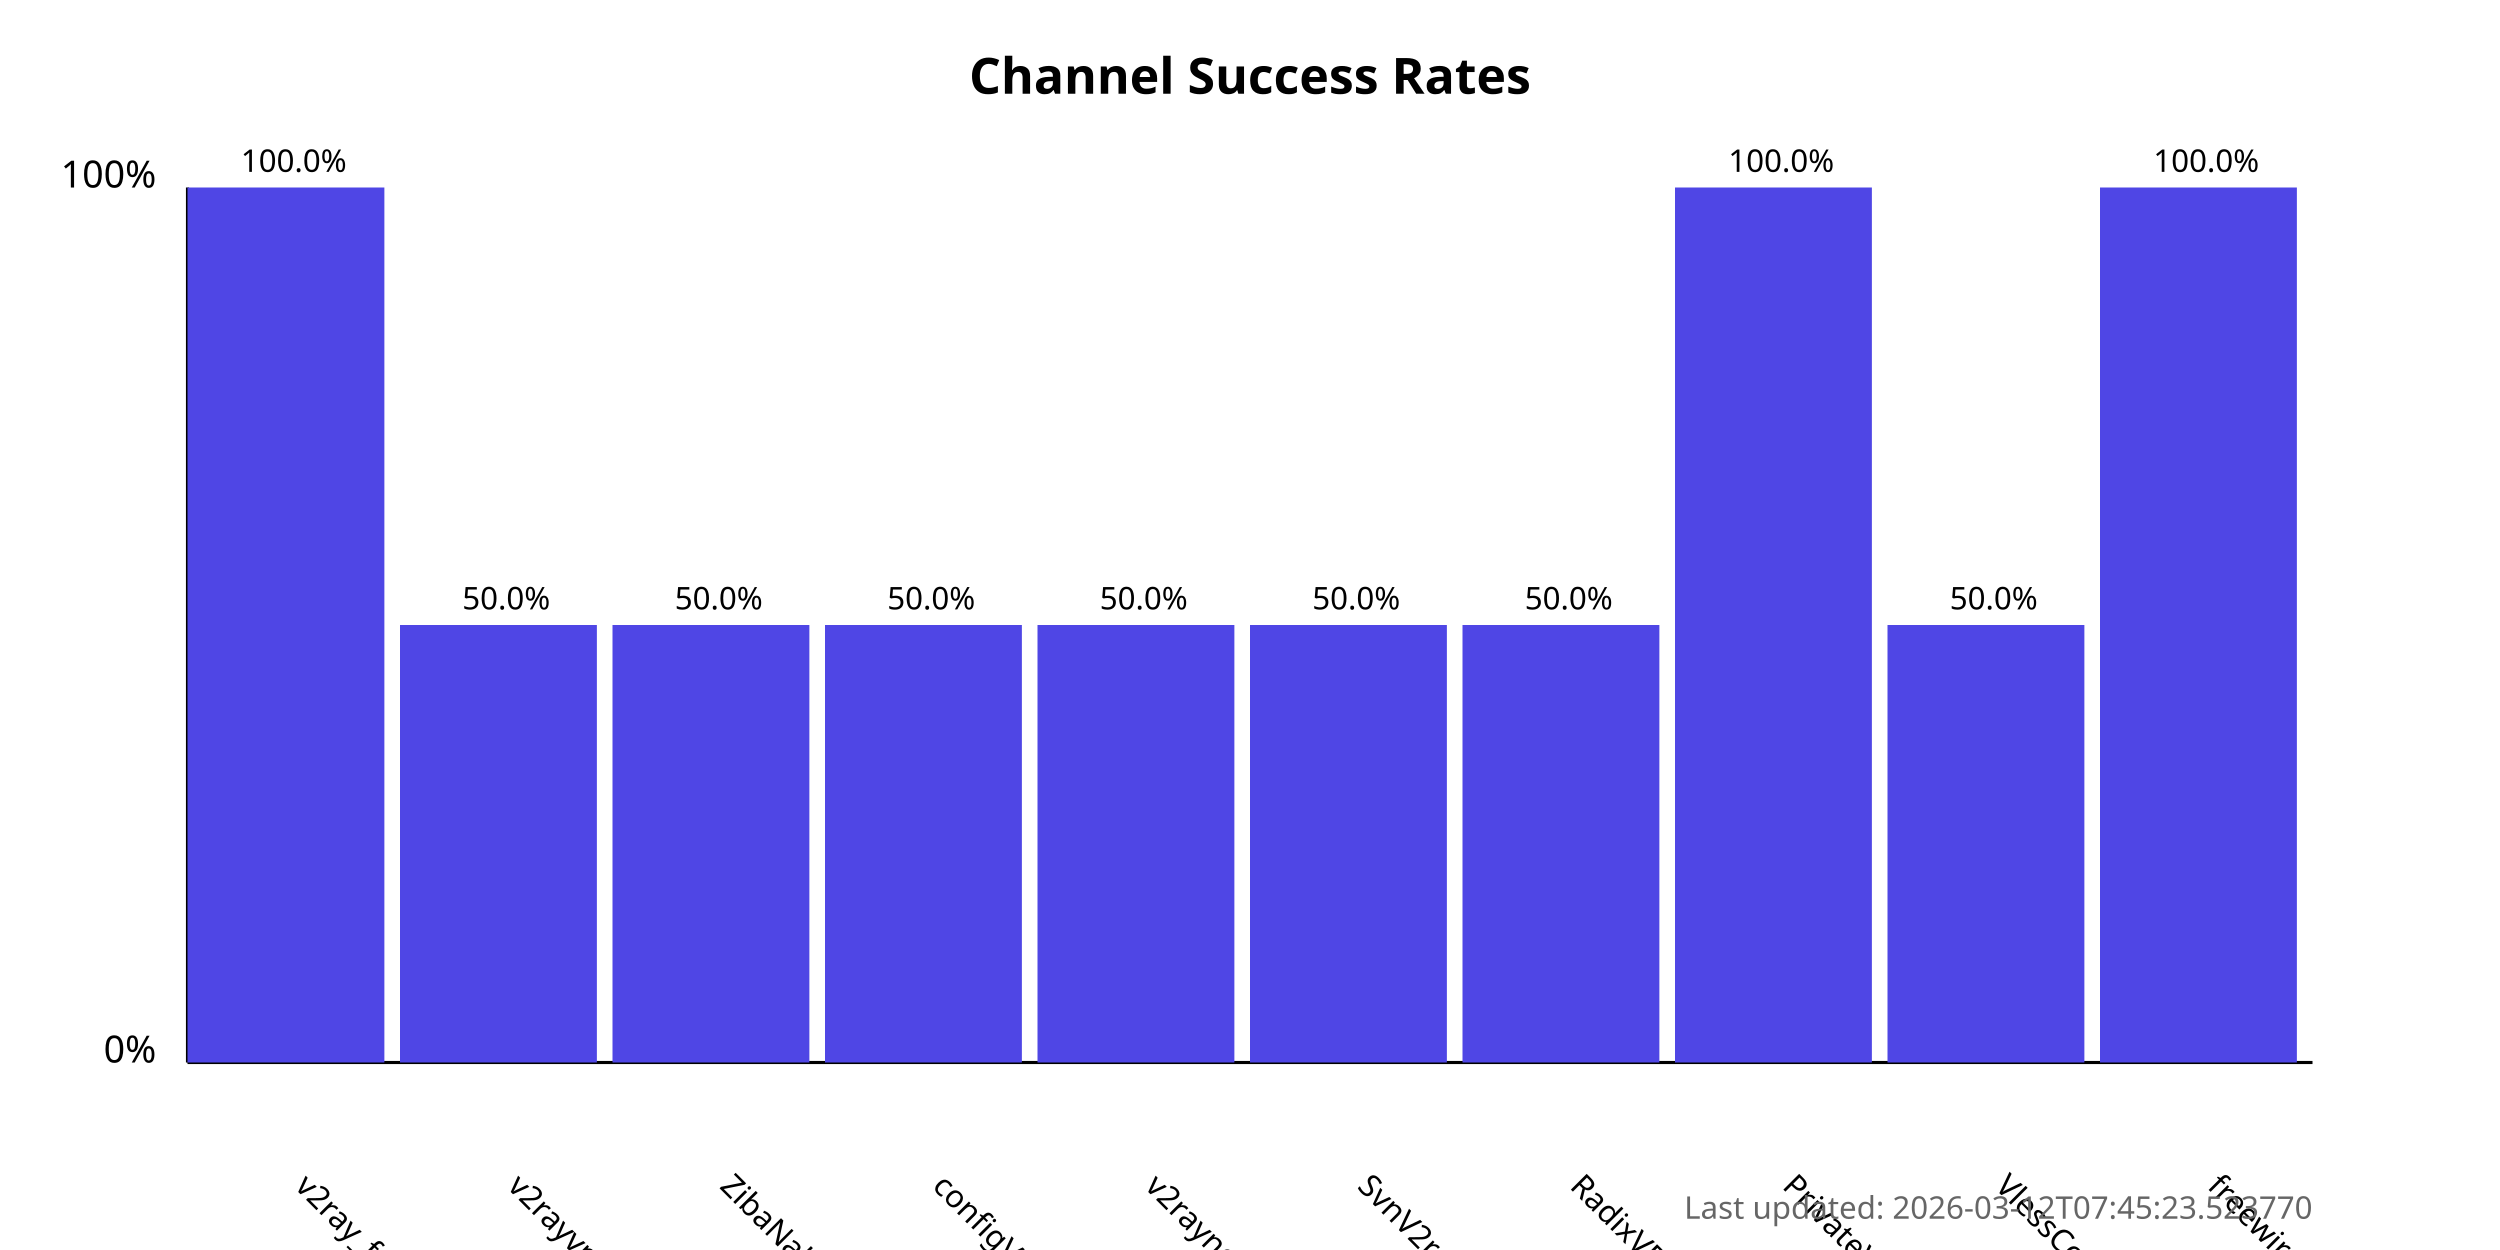
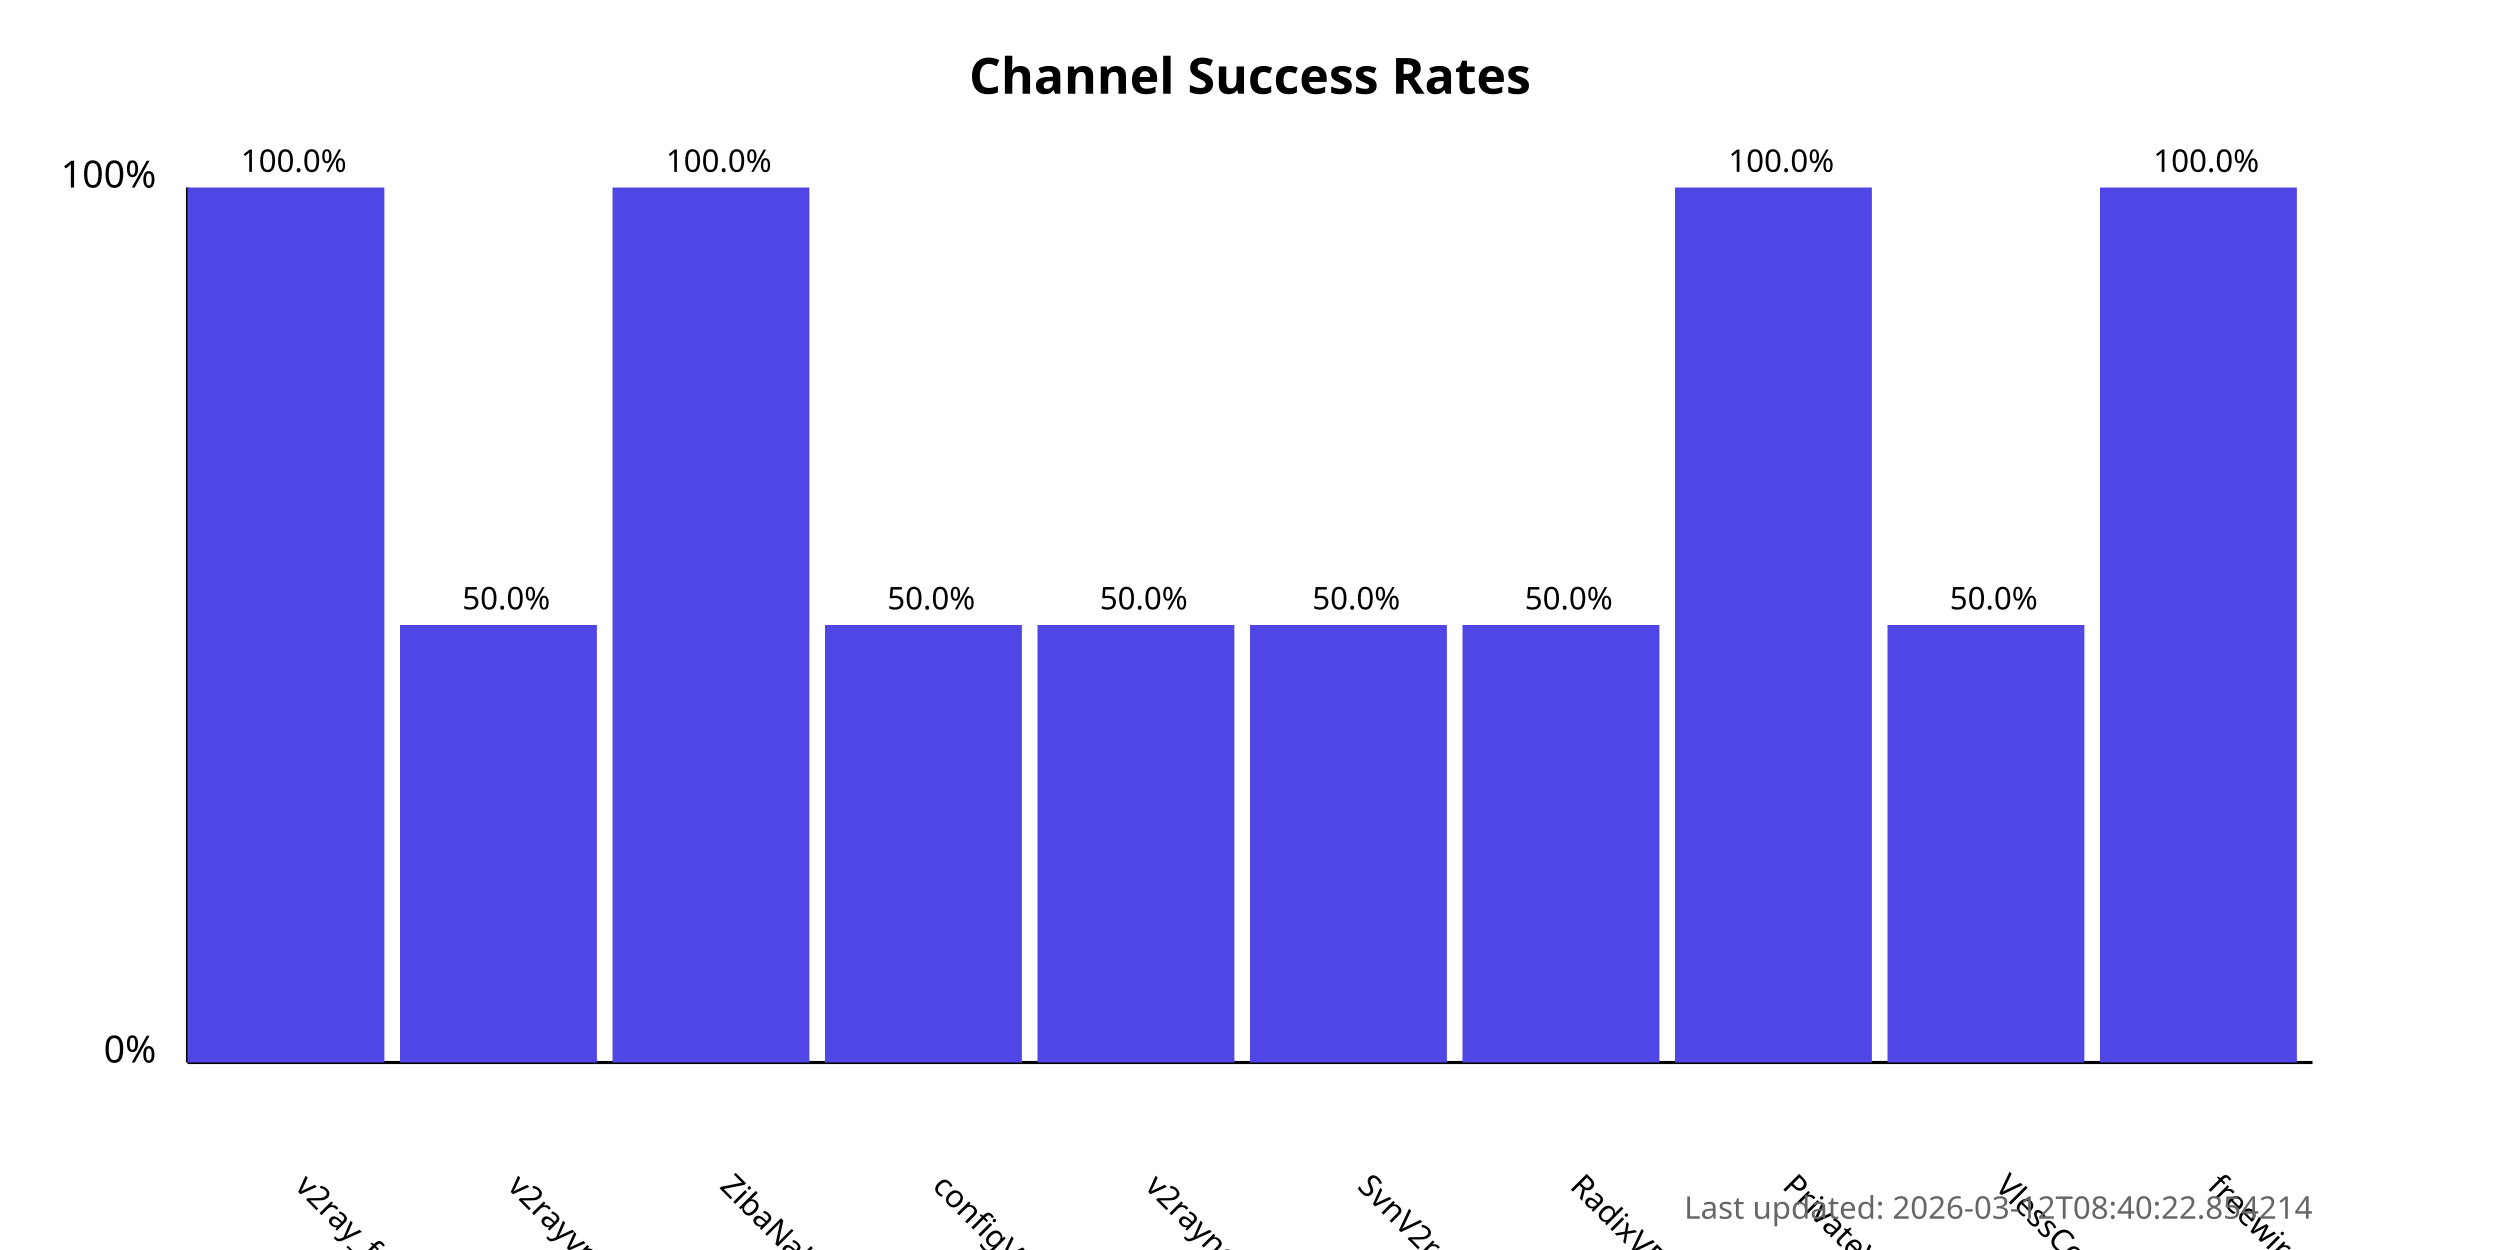
<svg xmlns="http://www.w3.org/2000/svg" width="800" height="400">
  <style>
            .chart-title { font: bold 16px sans-serif; }
            .axis-label { font: 12px sans-serif; }
            .tick-label { font: 10px sans-serif; }
            .bar { fill: #4f46e5; }
            .bar:hover { fill: #6366f1; }
            .timestamp { font: 10px sans-serif; fill: #666; }
        </style>
  <text x="400.0" y="30" text-anchor="middle" class="chart-title">
            Channel Success Rates
        </text>
  <line x1="60" y1="340" x2="60" y2="60" stroke="black" stroke-width="1" />
  <line x1="60" y1="340" x2="740" y2="340" stroke="black" stroke-width="1" />
  <text x="50" y="340" text-anchor="end" class="axis-label">0%</text>
  <text x="50" y="60" text-anchor="end" class="axis-label">100%</text>
  <g>
    <rect x="60" y="60.0" width="63.0" height="280.0" class="bar" />
    <text x="94.0" y="380" transform="rotate(45, 94.0, 380)" text-anchor="start" class="tick-label">
                v2ray_free_conf
            </text>
    <text x="94.0" y="55.0" text-anchor="middle" class="tick-label">
                100.0%
            </text>
  </g>
  <g>
    <rect x="128.0" y="200.0" width="63.0" height="140.0" class="bar" />
    <text x="162.0" y="380" transform="rotate(45, 162.0, 380)" text-anchor="start" class="tick-label">
                v2rayvpno
            </text>
    <text x="162.0" y="195.0" text-anchor="middle" class="tick-label">
                50.0%
            </text>
  </g>
  <g>
-     <rect x="196.0" y="200.0" width="63.0" height="140.0" class="bar" />
+     <rect x="196.0" y="60.0" width="63.0" height="280.0" class="bar" />
    <text x="230.0" y="380" transform="rotate(45, 230.0, 380)" text-anchor="start" class="tick-label">
                ZibaNabz
            </text>
-     <text x="230.0" y="195.0" text-anchor="middle" class="tick-label">
-                 50.0%
+     <text x="230.0" y="55.0" text-anchor="middle" class="tick-label">
+                 100.0%
            </text>
  </g>
  <g>
    <rect x="264.0" y="200.0" width="63.0" height="140.0" class="bar" />
    <text x="298.0" y="380" transform="rotate(45, 298.0, 380)" text-anchor="start" class="tick-label">
                configV2rayForFree
            </text>
    <text x="298.0" y="195.0" text-anchor="middle" class="tick-label">
                50.0%
            </text>
  </g>
  <g>
    <rect x="332.0" y="200.0" width="63.0" height="140.0" class="bar" />
    <text x="366.0" y="380" transform="rotate(45, 366.0, 380)" text-anchor="start" class="tick-label">
                v2rayngvpn
            </text>
    <text x="366.0" y="195.0" text-anchor="middle" class="tick-label">
                50.0%
            </text>
  </g>
  <g>
    <rect x="400.0" y="200.0" width="63.0" height="140.0" class="bar" />
    <text x="434.0" y="380" transform="rotate(45, 434.0, 380)" text-anchor="start" class="tick-label">
                SvnV2ray
            </text>
    <text x="434.0" y="195.0" text-anchor="middle" class="tick-label">
                50.0%
            </text>
  </g>
  <g>
    <rect x="468.0" y="200.0" width="63.0" height="140.0" class="bar" />
    <text x="502.0" y="380" transform="rotate(45, 502.0, 380)" text-anchor="start" class="tick-label">
                RadixVPN
            </text>
    <text x="502.0" y="195.0" text-anchor="middle" class="tick-label">
                50.0%
            </text>
  </g>
  <g>
    <rect x="536.0" y="60.0" width="63.0" height="280.0" class="bar" />
    <text x="570.0" y="380" transform="rotate(45, 570.0, 380)" text-anchor="start" class="tick-label">
                PrivateVPNs
            </text>
    <text x="570.0" y="55.0" text-anchor="middle" class="tick-label">
                100.0%
            </text>
  </g>
  <g>
    <rect x="604.0" y="200.0" width="63.0" height="140.0" class="bar" />
    <text x="638.0" y="380" transform="rotate(45, 638.0, 380)" text-anchor="start" class="tick-label">
                VlessConfig
            </text>
    <text x="638.0" y="195.0" text-anchor="middle" class="tick-label">
                50.0%
            </text>
  </g>
  <g>
    <rect x="672.0" y="60.0" width="63.0" height="280.0" class="bar" />
    <text x="706.0" y="380" transform="rotate(45, 706.0, 380)" text-anchor="start" class="tick-label">
                freewireguard
            </text>
    <text x="706.0" y="55.0" text-anchor="middle" class="tick-label">
                100.0%
            </text>
  </g>
  <text x="740" y="390" text-anchor="end" class="timestamp">
-             Last updated: 2026-03-12T07:45:23.523770
+             Last updated: 2026-03-12T08:40:22.854214
        </text>
</svg>
